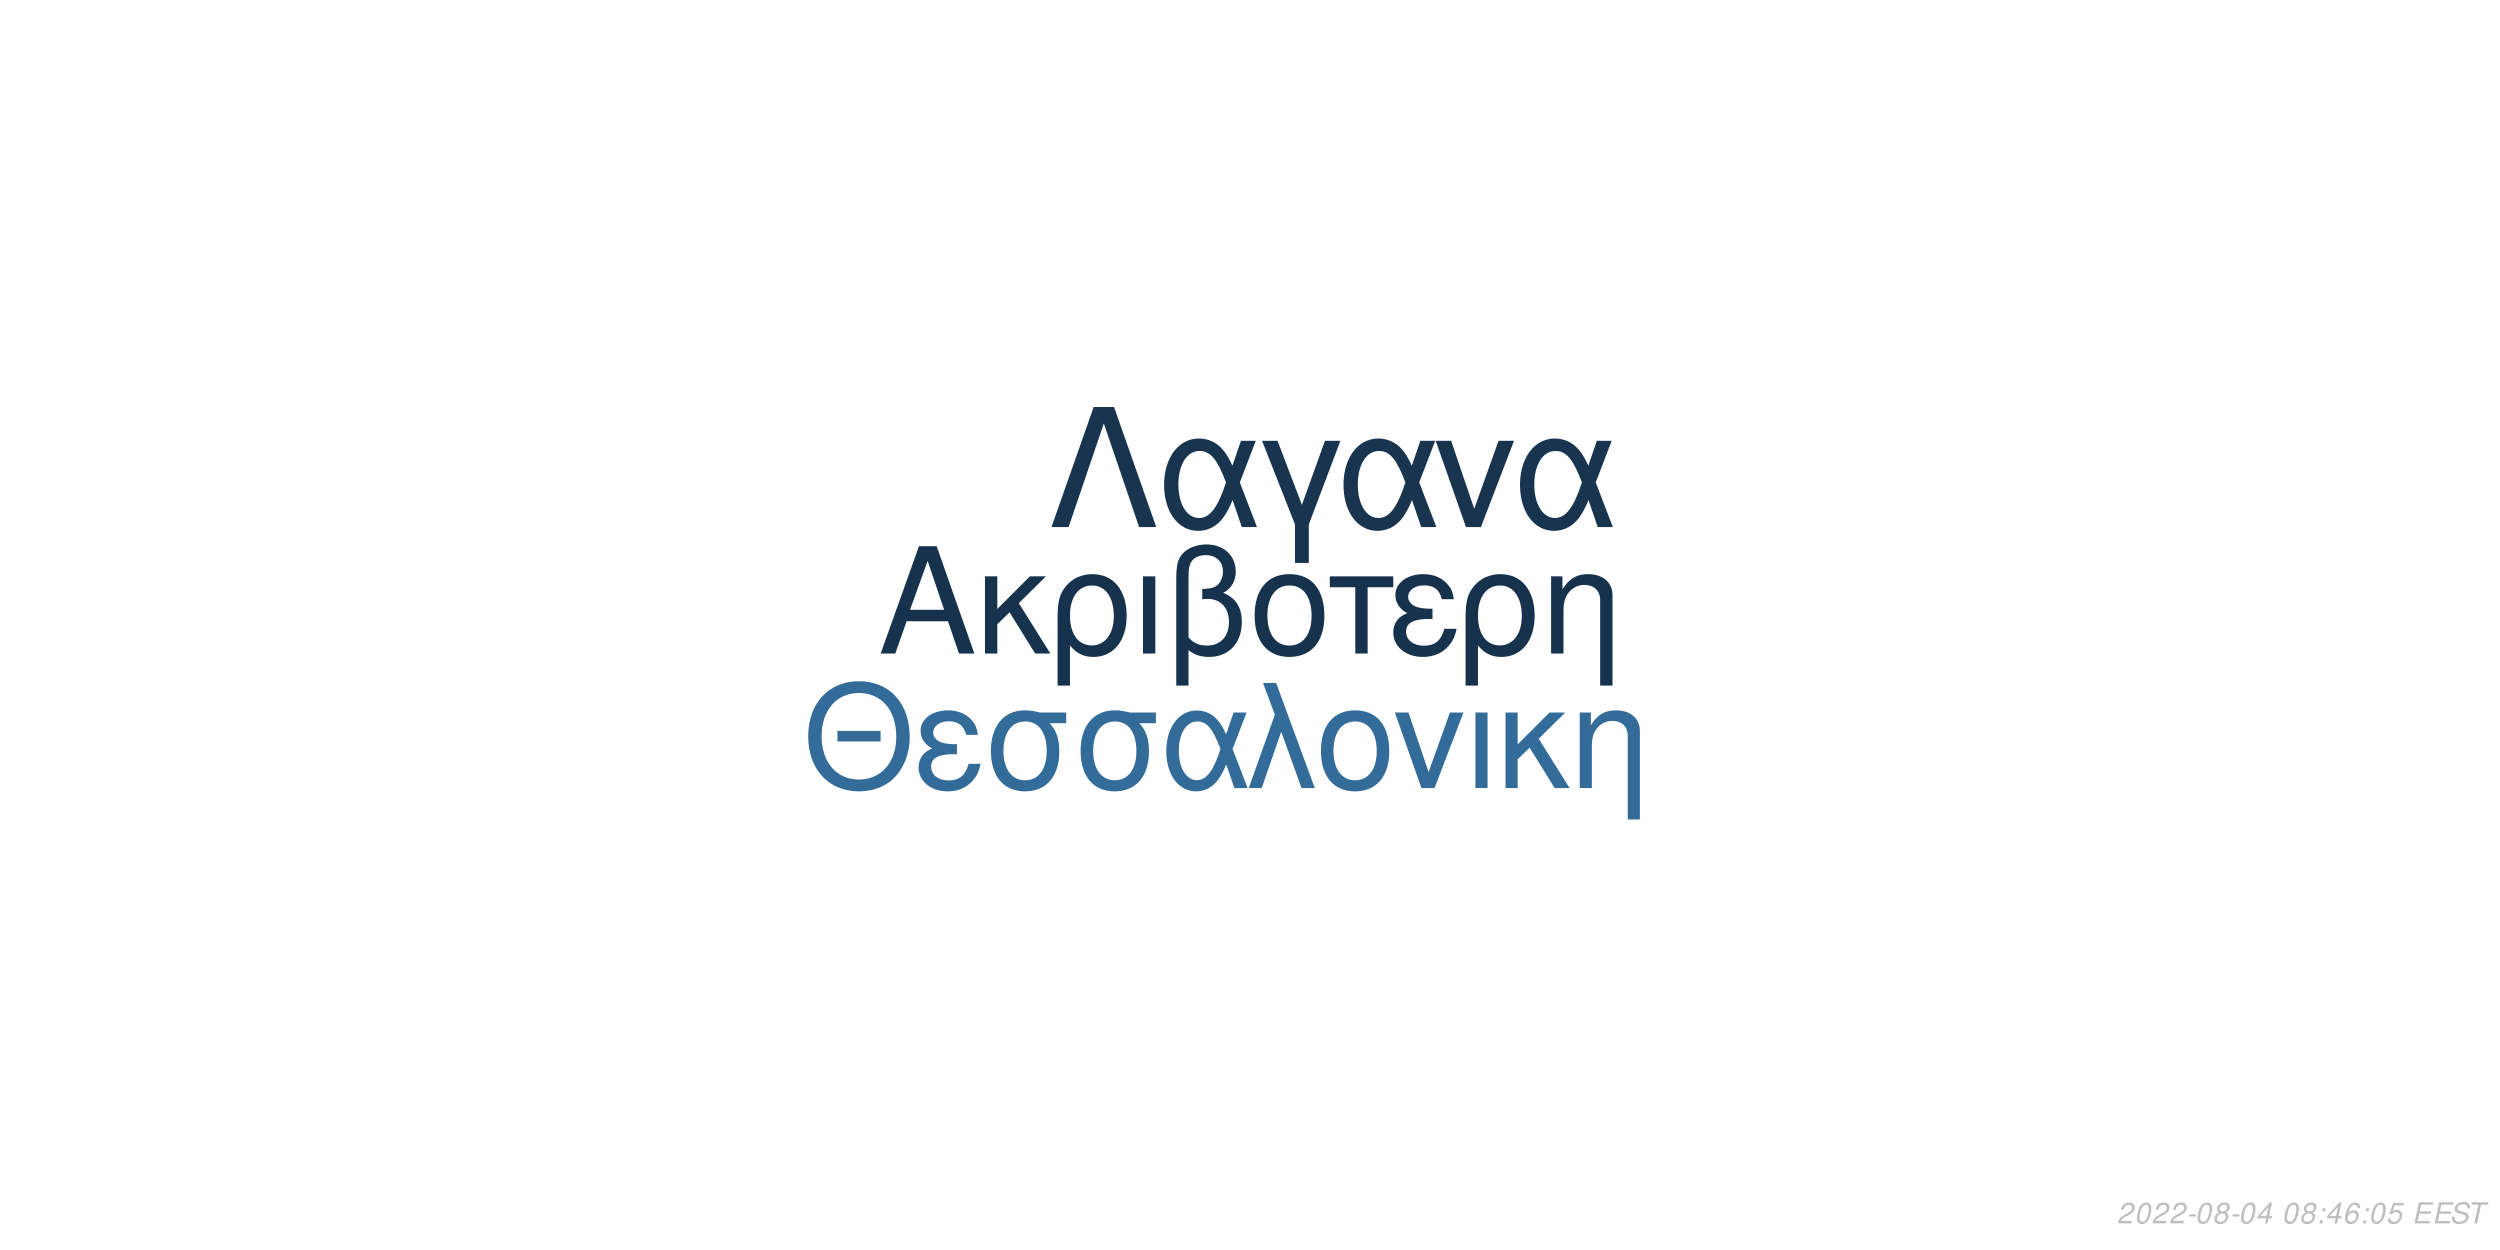
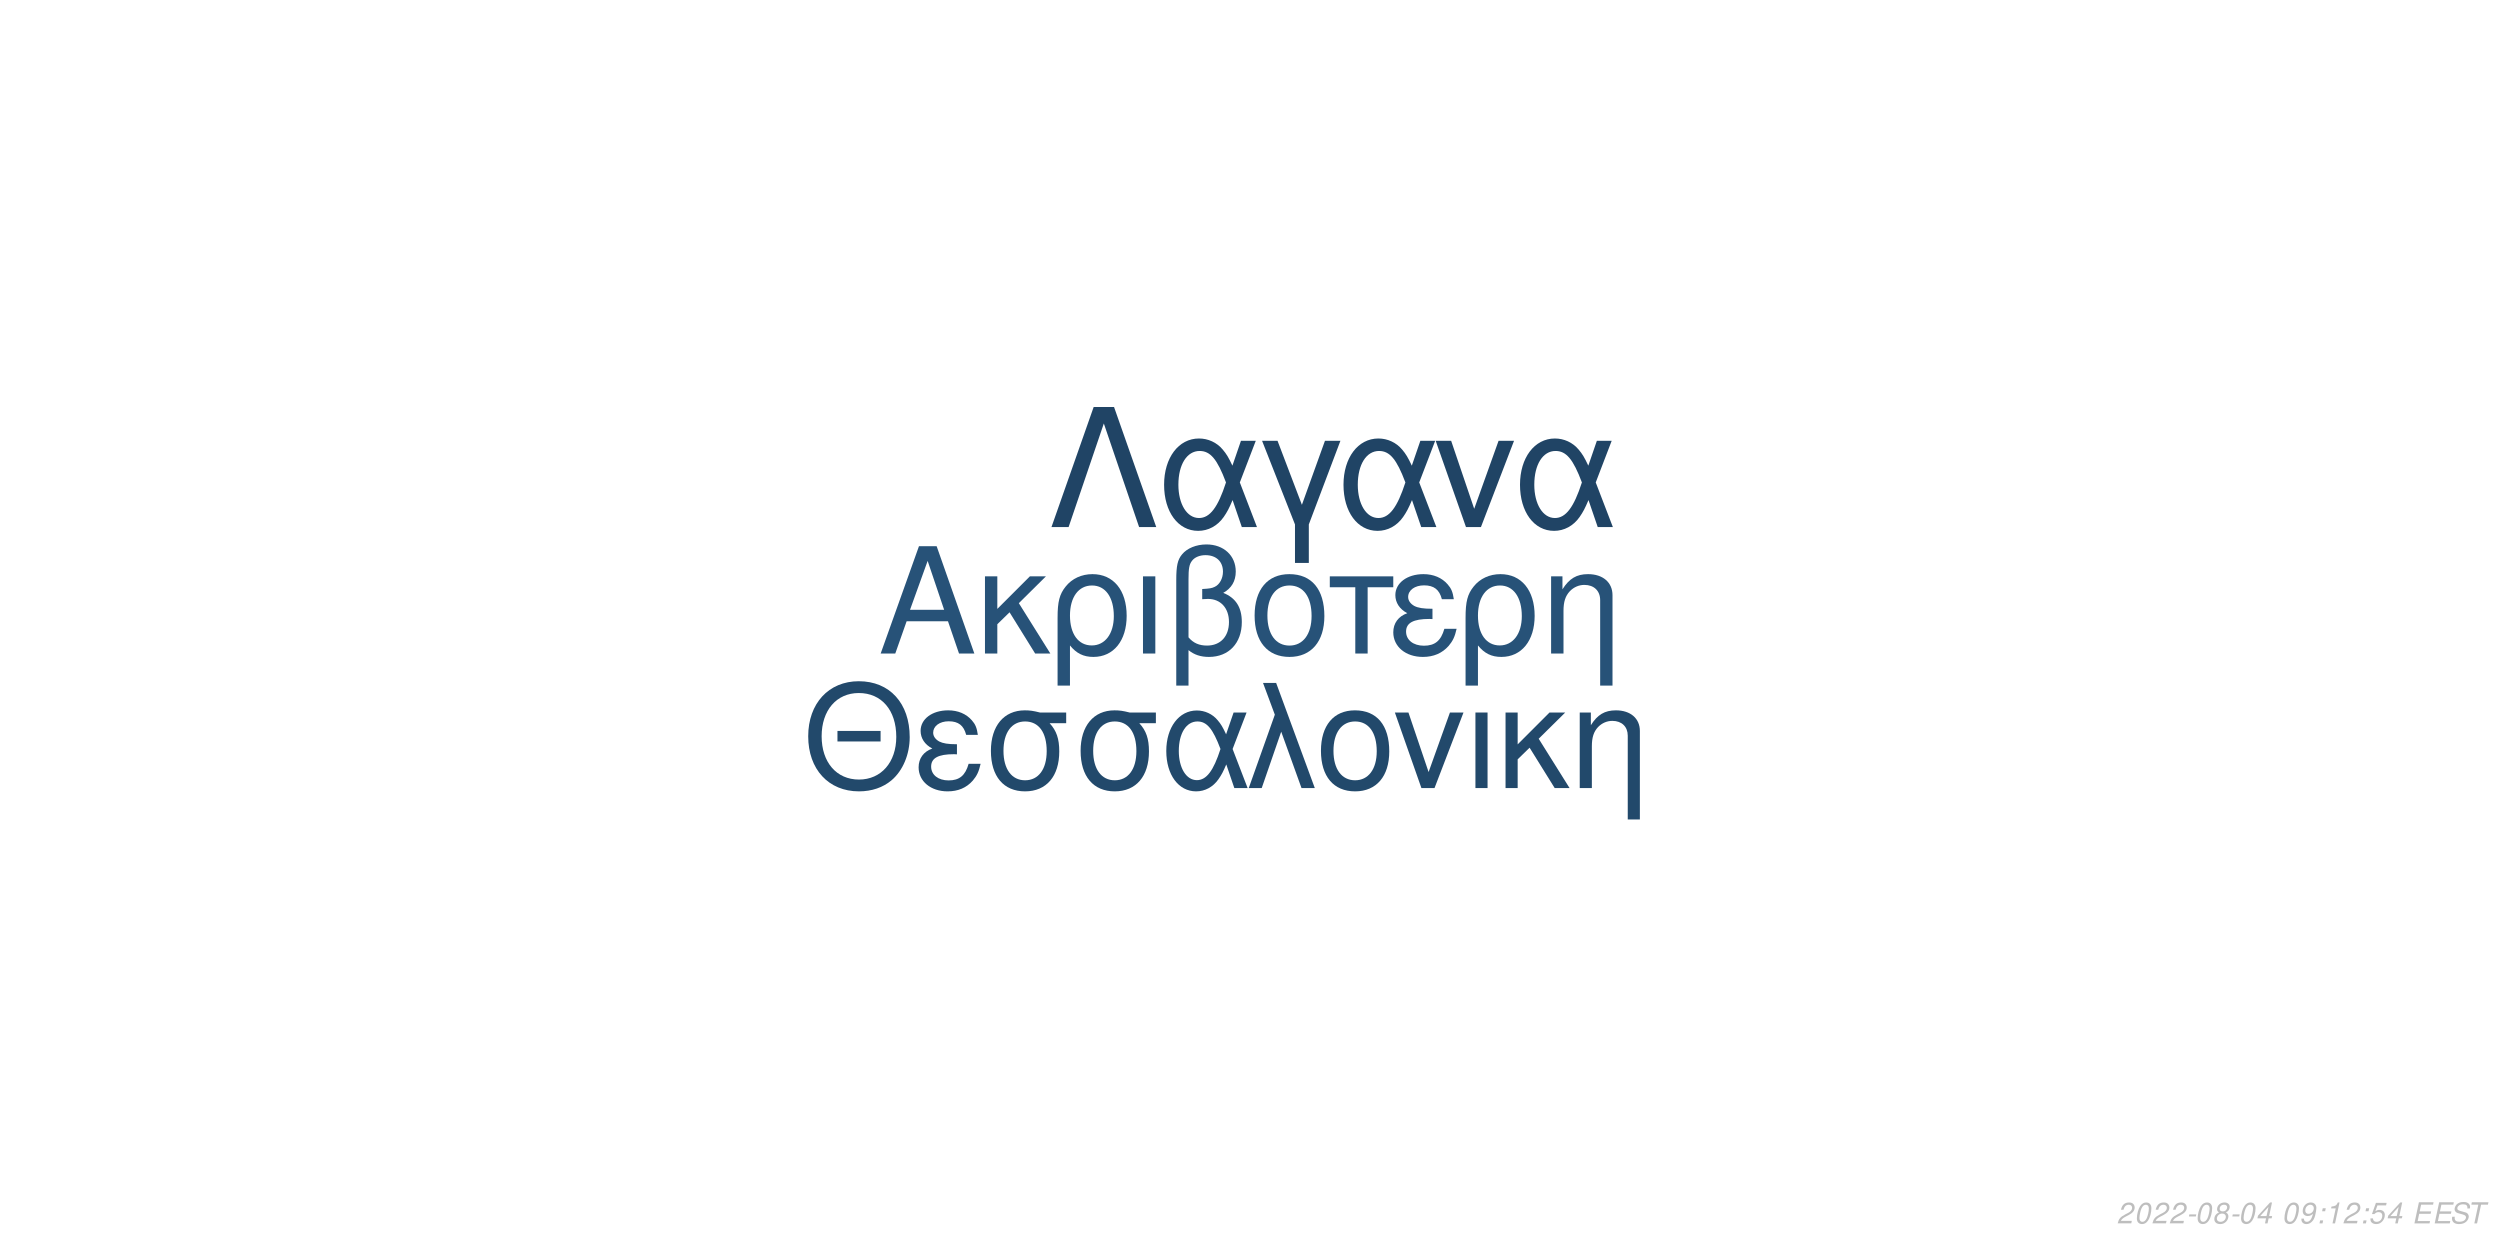
<svg xmlns="http://www.w3.org/2000/svg" xmlns:xlink="http://www.w3.org/1999/xlink" width="864pt" height="432pt" viewBox="0 0 864 432" version="1.1">
  <defs>
    <g>
      <symbol overflow="visible" id="glyph0-0">
        <path style="stroke:none;" d="" />
      </symbol>
      <symbol overflow="visible" id="glyph0-1">
        <path style="stroke:none;" d="M 24.125 -11.141 L 27.938 0 L 33.234 0 L 20.203 -37.094 L 14.094 -37.094 L 0.859 0 L 5.906 0 L 9.828 -11.141 Z M 22.797 -15.109 L 11 -15.109 L 17.094 -32.016 Z M 22.797 -15.109 " />
      </symbol>
      <symbol overflow="visible" id="glyph0-2">
        <path style="stroke:none;" d="M 7.172 -15.422 L 7.172 -26.672 L 2.906 -26.672 L 2.906 0 L 7.172 0 L 7.172 -10.125 L 11.406 -14.25 L 20.25 0 L 25.5 0 L 14.609 -17.406 L 23.969 -26.672 L 18.422 -26.672 Z M 7.172 -15.422 " />
      </symbol>
      <symbol overflow="visible" id="glyph0-3">
        <path style="stroke:none;" d="M 3 11.094 L 7.281 11.094 L 7.281 -2.797 C 9.516 -0.047 11.953 1.172 15.375 1.172 C 22.344 1.172 26.875 -4.422 26.875 -13.031 C 26.875 -21.891 22.297 -27.438 15.062 -27.438 C 11.297 -27.438 7.984 -25.906 5.797 -23.156 C 3.672 -20.516 3 -17.969 3 -12.359 Z M 14.906 -23.516 C 19.547 -23.516 22.438 -19.438 22.438 -12.922 C 22.438 -6.812 19.391 -2.797 14.812 -2.797 C 10.172 -2.797 7.281 -6.766 7.281 -13.125 C 7.281 -19.484 10.234 -23.516 14.906 -23.516 Z M 14.906 -23.516 " />
      </symbol>
      <symbol overflow="visible" id="glyph0-4">
        <path style="stroke:none;" d="M 3.516 0 L 7.781 0 L 7.781 -26.672 L 3.516 -26.672 Z M 3.516 0 " />
      </symbol>
      <symbol overflow="visible" id="glyph0-5">
        <path style="stroke:none;" d="M 4.016 11.094 L 8.25 11.094 L 8.25 -1.172 C 10.172 0.406 12.422 1.172 15.312 1.172 C 22.188 1.172 26.672 -3.609 26.672 -10.891 C 26.672 -15.984 24.578 -19.234 20.25 -20.969 C 23.109 -22.547 24.578 -25.031 24.578 -28.344 C 24.578 -33.844 20.406 -37.703 14.453 -37.703 C 10.938 -37.703 7.734 -36.391 6 -34.25 C 4.484 -32.422 4.016 -30.328 4.016 -25.391 Z M 8.25 -25.656 C 8.25 -29.359 8.5 -30.844 9.469 -32.062 C 10.375 -33.281 12.156 -34 14.094 -34 C 17.812 -34 20.156 -31.812 20.156 -28.297 C 20.156 -25.953 18.984 -23.812 17.297 -23.047 C 16.281 -22.547 15.469 -22.438 12.984 -22.297 L 12.984 -18.781 C 13.734 -18.828 14.344 -18.875 14.969 -18.875 C 19.344 -18.875 22.234 -15.719 22.234 -10.891 C 22.234 -5.906 19.281 -2.75 14.656 -2.75 C 11.953 -2.75 9.922 -3.609 8.25 -5.594 Z M 8.25 -25.656 " />
      </symbol>
      <symbol overflow="visible" id="glyph0-6">
        <path style="stroke:none;" d="M 14.094 -27.438 C 6.562 -27.438 2.094 -22.094 2.094 -13.125 C 2.094 -4.125 6.562 1.172 14.141 1.172 C 21.672 1.172 26.203 -4.172 26.203 -12.922 C 26.203 -22.188 21.828 -27.438 14.094 -27.438 Z M 14.141 -23.516 C 18.938 -23.516 21.781 -19.594 21.781 -12.984 C 21.781 -6.672 18.828 -2.75 14.141 -2.75 C 9.422 -2.75 6.516 -6.672 6.516 -13.125 C 6.516 -19.594 9.422 -23.516 14.141 -23.516 Z M 14.141 -23.516 " />
      </symbol>
      <symbol overflow="visible" id="glyph0-7">
        <path style="stroke:none;" d="M 7.891 0 L 12.156 0 L 12.156 -22.906 L 21.016 -22.906 L 21.016 -26.672 L -0.922 -26.672 L -0.922 -22.906 L 7.891 -22.906 Z M 7.891 0 " />
      </symbol>
      <symbol overflow="visible" id="glyph0-8">
        <path style="stroke:none;" d="M 14.562 -15.469 C 11.344 -15.469 9.562 -15.781 8.297 -16.438 C 6.922 -17.203 6.156 -18.328 6.156 -19.547 C 6.156 -21.891 8.453 -23.562 11.656 -23.562 C 15.062 -23.562 16.953 -22.094 17.812 -18.781 L 21.938 -18.781 C 21.578 -21.266 21.062 -22.5 19.797 -23.922 C 17.812 -26.203 14.906 -27.438 11.453 -27.438 C 5.797 -27.438 1.734 -24.375 1.734 -20.203 C 1.734 -17.609 3.156 -15.375 5.859 -13.938 C 2.797 -12.875 1.016 -10.484 1.016 -7.328 C 1.016 -2.391 5.297 1.172 11.25 1.172 C 14.969 1.172 17.906 -0.109 20.156 -2.641 C 21.578 -4.328 22.297 -5.797 22.906 -8.547 L 18.672 -8.547 C 17.5 -4.422 15.422 -2.703 11.609 -2.703 C 7.938 -2.703 5.438 -4.688 5.438 -7.578 C 5.438 -10.578 7.938 -11.953 13.484 -11.953 C 13.641 -11.953 14.094 -11.953 14.562 -11.906 Z M 14.562 -15.469 " />
      </symbol>
      <symbol overflow="visible" id="glyph0-9">
        <path style="stroke:none;" d="M 3.562 -26.672 L 3.562 0 L 7.844 0 L 7.844 -14.703 C 7.844 -17.906 8.5 -19.891 10.031 -21.531 C 11.406 -22.953 13.188 -23.719 15.062 -23.719 C 18.375 -23.719 20.516 -21.672 20.516 -18.469 L 20.516 11.094 L 24.781 11.094 L 24.781 -20.156 C 24.781 -24.578 21.469 -27.438 16.328 -27.438 C 12.359 -27.438 9.828 -25.906 7.484 -22.188 L 7.484 -26.672 Z M 3.562 -26.672 " />
      </symbol>
      <symbol overflow="visible" id="glyph1-0">
        <path style="stroke:none;" d="" />
      </symbol>
      <symbol overflow="visible" id="glyph1-1">
        <path style="stroke:none;" d="M 26.859 -19.734 L 11.953 -19.734 L 11.953 -16.094 L 26.859 -16.094 Z M 19.328 -36.922 C 8.922 -36.922 1.844 -29.25 1.844 -17.891 C 1.844 -6.484 8.875 1.141 19.391 1.141 C 23.812 1.141 27.703 -0.203 30.641 -2.688 C 34.578 -6.031 36.922 -11.656 36.922 -17.594 C 36.922 -29.297 30 -36.922 19.328 -36.922 Z M 19.328 -32.844 C 27.203 -32.844 32.281 -26.906 32.281 -17.688 C 32.281 -8.922 27.062 -2.938 19.391 -2.938 C 11.609 -2.938 6.484 -8.922 6.484 -17.891 C 6.484 -26.859 11.609 -32.844 19.328 -32.844 Z M 19.328 -32.844 " />
      </symbol>
      <symbol overflow="visible" id="glyph1-2">
        <path style="stroke:none;" d="M 14.25 -15.141 C 11.109 -15.141 9.375 -15.453 8.125 -16.094 C 6.781 -16.844 6.031 -17.938 6.031 -19.141 C 6.031 -21.422 8.266 -23.078 11.406 -23.078 C 14.75 -23.078 16.594 -21.625 17.438 -18.391 L 21.469 -18.391 C 21.125 -20.828 20.625 -22.031 19.391 -23.422 C 17.438 -25.656 14.594 -26.859 11.219 -26.859 C 5.688 -26.859 1.688 -23.875 1.688 -19.781 C 1.688 -17.234 3.094 -15.047 5.734 -13.656 C 2.734 -12.609 1 -10.266 1 -7.172 C 1 -2.344 5.188 1.141 11.016 1.141 C 14.656 1.141 17.547 -0.094 19.734 -2.594 C 21.125 -4.234 21.828 -5.688 22.422 -8.375 L 18.281 -8.375 C 17.141 -4.328 15.094 -2.641 11.359 -2.641 C 7.766 -2.641 5.328 -4.578 5.328 -7.422 C 5.328 -10.359 7.766 -11.703 13.203 -11.703 C 13.359 -11.703 13.797 -11.703 14.25 -11.656 Z M 14.25 -15.141 " />
      </symbol>
      <symbol overflow="visible" id="glyph1-3">
        <path style="stroke:none;" d="M 29 -26.109 L 19.938 -26.109 C 17.594 -26.703 16.438 -26.859 14.703 -26.859 C 7.469 -26.859 2.984 -21.469 2.984 -12.859 C 2.984 -4.031 7.375 1.141 14.797 1.141 C 22.172 1.141 26.609 -4.078 26.609 -12.656 C 26.609 -17.047 25.656 -19.828 23.266 -22.422 L 29 -22.422 Z M 14.797 -23.016 C 19.531 -23.016 22.266 -19.234 22.266 -12.75 C 22.266 -6.531 19.438 -2.688 14.797 -2.688 C 10.172 -2.688 7.328 -6.531 7.328 -12.859 C 7.328 -19.188 10.172 -23.016 14.797 -23.016 Z M 14.797 -23.016 " />
      </symbol>
      <symbol overflow="visible" id="glyph1-4">
        <path style="stroke:none;" d="M 29.344 -26.109 L 24.859 -26.109 L 22.266 -18.578 C 21.125 -21.031 20.484 -22.125 19.328 -23.469 C 17.547 -25.609 14.906 -26.812 12.156 -26.812 C 5.984 -26.812 1.594 -20.984 1.594 -12.812 C 1.594 -4.578 5.828 1.141 11.906 1.141 C 14.953 1.141 17.734 -0.344 19.625 -3.047 C 20.672 -4.531 21.281 -5.688 22.328 -8.172 L 25.109 0 L 29.703 0 L 24.516 -13.5 Z M 20.328 -13.5 C 17.891 -5.922 15.453 -2.734 12.156 -2.734 C 8.516 -2.734 5.922 -6.922 5.922 -12.812 C 5.922 -18.938 8.516 -23.016 12.359 -23.016 C 15.594 -23.016 17.688 -20.531 20.328 -13.5 Z M 20.328 -13.5 " />
      </symbol>
      <symbol overflow="visible" id="glyph1-5">
        <path style="stroke:none;" d="M 1.094 0 L 5.578 0 L 12.312 -19.484 L 19.328 0 L 23.922 0 L 10.562 -36.328 L 6.031 -36.328 L 10.109 -25.359 Z M 1.094 0 " />
      </symbol>
      <symbol overflow="visible" id="glyph1-6">
        <path style="stroke:none;" d="M 13.797 -26.859 C 6.422 -26.859 2.047 -21.625 2.047 -12.859 C 2.047 -4.031 6.422 1.141 13.859 1.141 C 21.234 1.141 25.656 -4.078 25.656 -12.656 C 25.656 -21.719 21.375 -26.859 13.797 -26.859 Z M 13.859 -23.016 C 18.531 -23.016 21.328 -19.188 21.328 -12.703 C 21.328 -6.531 18.438 -2.688 13.859 -2.688 C 9.219 -2.688 6.375 -6.531 6.375 -12.859 C 6.375 -19.188 9.219 -23.016 13.859 -23.016 Z M 13.859 -23.016 " />
      </symbol>
      <symbol overflow="visible" id="glyph1-7">
        <path style="stroke:none;" d="M 14.297 0 L 24.312 -26.109 L 19.625 -26.109 L 12.25 -5.531 L 5.281 -26.109 L 0.594 -26.109 L 9.766 0 Z M 14.297 0 " />
      </symbol>
      <symbol overflow="visible" id="glyph1-8">
        <path style="stroke:none;" d="M 3.438 0 L 7.625 0 L 7.625 -26.109 L 3.438 -26.109 Z M 3.438 0 " />
      </symbol>
      <symbol overflow="visible" id="glyph1-9">
        <path style="stroke:none;" d="M 7.031 -15.094 L 7.031 -26.109 L 2.844 -26.109 L 2.844 0 L 7.031 0 L 7.031 -9.922 L 11.156 -13.953 L 19.828 0 L 24.969 0 L 14.297 -17.047 L 23.469 -26.109 L 18.031 -26.109 Z M 7.031 -15.094 " />
      </symbol>
      <symbol overflow="visible" id="glyph1-10">
        <path style="stroke:none;" d="M 3.484 -26.109 L 3.484 0 L 7.672 0 L 7.672 -14.406 C 7.672 -17.547 8.328 -19.484 9.812 -21.078 C 11.156 -22.469 12.906 -23.219 14.75 -23.219 C 17.984 -23.219 20.078 -21.234 20.078 -18.094 L 20.078 10.859 L 24.266 10.859 L 24.266 -19.734 C 24.266 -24.062 21.031 -26.859 16 -26.859 C 12.109 -26.859 9.609 -25.359 7.328 -21.719 L 7.328 -26.109 Z M 3.484 -26.109 " />
      </symbol>
      <symbol overflow="visible" id="glyph2-0">
        <path style="stroke:none;" d="" />
      </symbol>
      <symbol overflow="visible" id="glyph2-1">
        <path style="stroke:none;" d="M 22.531 -41.484 L 15.484 -41.484 L 0.906 0 L 6.828 0 L 19 -35.797 L 31.188 0 L 37.109 0 Z M 22.531 -41.484 " />
      </symbol>
      <symbol overflow="visible" id="glyph2-2">
        <path style="stroke:none;" d="M 33.516 -29.812 L 28.391 -29.812 L 25.438 -21.219 C 24.125 -24.016 23.391 -25.266 22.078 -26.797 C 20.031 -29.25 17.016 -30.609 13.891 -30.609 C 6.828 -30.609 1.828 -23.953 1.828 -14.625 C 1.828 -5.234 6.656 1.312 13.594 1.312 C 17.078 1.312 20.266 -0.391 22.422 -3.469 C 23.609 -5.172 24.297 -6.484 25.5 -9.328 L 28.688 0 L 33.922 0 L 28 -15.422 Z M 23.219 -15.422 C 20.422 -6.766 17.641 -3.125 13.891 -3.125 C 9.734 -3.125 6.766 -7.906 6.766 -14.625 C 6.766 -21.625 9.734 -26.297 14.109 -26.297 C 17.812 -26.297 20.203 -23.453 23.219 -15.422 Z M 23.219 -15.422 " />
      </symbol>
      <symbol overflow="visible" id="glyph2-3">
        <path style="stroke:none;" d="M 12.062 12.406 L 16.844 12.406 L 16.844 -0.906 L 27.766 -29.812 L 22.422 -29.812 L 14.453 -7.688 L 6.031 -29.812 L 0.688 -29.812 L 12.062 -0.906 Z M 12.062 12.406 " />
      </symbol>
      <symbol overflow="visible" id="glyph2-4">
        <path style="stroke:none;" d="M 16.328 0 L 27.766 -29.812 L 22.422 -29.812 L 14 -6.312 L 6.031 -29.812 L 0.688 -29.812 L 11.156 0 Z M 16.328 0 " />
      </symbol>
      <symbol overflow="visible" id="glyph3-0">
        <path style="stroke:none;" d="" />
      </symbol>
      <symbol overflow="visible" id="glyph3-1">
        <path style="stroke:none;" d="M 5.234 -0.875 L 1.469 -0.875 C 1.641 -1.375 2.203 -1.891 3.109 -2.344 L 4.234 -2.938 C 5.562 -3.625 6.219 -4.469 6.219 -5.484 C 6.219 -5.938 6.062 -6.359 5.797 -6.656 C 5.469 -7.047 4.984 -7.234 4.312 -7.234 C 2.766 -7.234 1.891 -6.453 1.484 -4.734 L 2.375 -4.734 C 2.484 -5.188 2.609 -5.484 2.797 -5.75 C 3.094 -6.203 3.609 -6.453 4.188 -6.453 C 4.891 -6.453 5.344 -6.031 5.344 -5.375 C 5.344 -4.703 4.859 -4.094 4.016 -3.656 L 2.984 -3.125 C 1.234 -2.188 0.797 -1.656 0.344 -0.016 L 5.047 -0.016 Z M 5.234 -0.875 " />
      </symbol>
      <symbol overflow="visible" id="glyph3-2">
        <path style="stroke:none;" d="M 4.203 -7.234 C 3.375 -7.234 2.688 -6.812 2.125 -5.984 C 1.484 -5.047 0.984 -3.188 0.984 -1.734 C 0.984 -1.109 1.172 -0.562 1.484 -0.266 C 1.797 0.047 2.281 0.234 2.766 0.234 C 3.625 0.234 4.281 -0.156 4.859 -1.016 C 5.516 -1.953 6 -3.797 6 -5.266 C 6 -6.5 5.328 -7.234 4.203 -7.234 Z M 4.094 -6.453 C 4.734 -6.453 5.125 -5.984 5.125 -5.156 C 5.125 -4.203 4.781 -2.625 4.406 -1.812 C 3.984 -0.938 3.516 -0.547 2.875 -0.547 C 2.25 -0.547 1.875 -1.031 1.875 -1.828 C 1.875 -2.797 2.203 -4.344 2.594 -5.203 C 2.984 -6.047 3.453 -6.453 4.094 -6.453 Z M 4.094 -6.453 " />
      </symbol>
      <symbol overflow="visible" id="glyph3-3">
        <path style="stroke:none;" d="M 3.516 -3.125 L 1.125 -3.125 L 0.969 -2.406 L 3.359 -2.406 Z M 3.516 -3.125 " />
      </symbol>
      <symbol overflow="visible" id="glyph3-4">
        <path style="stroke:none;" d="M 4.766 -3.797 C 5.078 -3.969 5.234 -4.078 5.438 -4.234 C 5.812 -4.594 6.062 -5.172 6.062 -5.734 C 6.062 -6.625 5.344 -7.234 4.266 -7.234 C 2.812 -7.234 1.703 -6.219 1.703 -4.875 C 1.703 -4.406 1.875 -4.125 2.359 -3.812 C 1.297 -3.312 0.75 -2.516 0.75 -1.469 C 0.75 -0.438 1.547 0.234 2.812 0.234 C 3.656 0.234 4.359 -0.094 4.938 -0.734 C 5.359 -1.234 5.609 -1.859 5.609 -2.438 C 5.609 -3.047 5.312 -3.516 4.766 -3.797 Z M 4.109 -6.453 C 4.797 -6.453 5.188 -6.125 5.188 -5.578 C 5.188 -5.266 5.062 -4.922 4.859 -4.672 C 4.562 -4.312 4.188 -4.156 3.656 -4.156 C 2.984 -4.156 2.594 -4.453 2.594 -4.984 C 2.594 -5.859 3.203 -6.453 4.109 -6.453 Z M 3.453 -3.406 C 4.234 -3.406 4.734 -2.984 4.734 -2.312 C 4.734 -1.312 3.922 -0.547 2.875 -0.547 C 2.125 -0.547 1.625 -0.969 1.625 -1.625 C 1.625 -2.609 2.438 -3.406 3.453 -3.406 Z M 3.453 -3.406 " />
      </symbol>
      <symbol overflow="visible" id="glyph3-5">
        <path style="stroke:none;" d="M 3.625 -1.75 L 3.266 0 L 4.141 0 L 4.516 -1.75 L 5.562 -1.75 L 5.734 -2.531 L 4.688 -2.531 L 5.688 -7.234 L 5.016 -7.234 L 0.844 -2.672 L 0.641 -1.75 Z M 3.797 -2.531 L 1.594 -2.531 L 4.469 -5.703 Z M 3.797 -2.531 " />
      </symbol>
      <symbol overflow="visible" id="glyph3-6">
        <path style="stroke:none;" d="" />
      </symbol>
      <symbol overflow="visible" id="glyph3-7">
+         <path style="stroke:none;" d="M 0.844 -1.656 C 0.844 -1.547 0.844 -1.438 0.844 -1.375 C 0.844 -0.406 1.531 0.234 2.578 0.234 C 3.203 0.234 3.766 0.016 4.297 -0.438 C 4.938 -1 5.312 -1.656 5.594 -2.719 C 5.844 -3.672 6.016 -4.766 6.016 -5.375 C 6.016 -5.844 5.844 -6.328 5.547 -6.656 C 5.203 -7.031 4.703 -7.234 4.062 -7.234 C 2.516 -7.234 1.297 -5.938 1.297 -4.266 C 1.297 -3.203 1.984 -2.547 3.047 -2.547 C 3.484 -2.547 3.953 -2.672 4.281 -2.891 C 4.406 -2.984 4.547 -3.078 4.828 -3.344 C 4.438 -1.484 3.703 -0.547 2.703 -0.547 C 2.109 -0.547 1.719 -0.938 1.719 -1.547 L 1.719 -1.656 Z M 3.953 -6.453 C 4.625 -6.453 5.141 -5.953 5.141 -5.281 C 5.141 -4.188 4.312 -3.312 3.297 -3.312 C 2.594 -3.312 2.172 -3.734 2.172 -4.453 C 2.172 -5.562 2.984 -6.453 3.953 -6.453 Z M 3.953 -6.453 " />
+       </symbol>
+       <symbol overflow="visible" id="glyph3-8">
        <path style="stroke:none;" d="M 2.359 -1.031 L 1.312 -1.031 L 1.094 0 L 2.141 0 Z M 3.266 -5.234 L 2.219 -5.234 L 2 -4.203 L 3.047 -4.203 Z M 3.266 -5.234 " />
      </symbol>
-       <symbol overflow="visible" id="glyph3-8">
-         <path style="stroke:none;" d="M 6.125 -5.344 L 6.141 -5.625 C 6.141 -6.609 5.453 -7.234 4.391 -7.234 C 3.438 -7.234 2.641 -6.719 2.016 -5.703 C 1.422 -4.781 0.938 -2.953 0.938 -1.688 C 0.938 -0.516 1.688 0.234 2.859 0.234 C 3.703 0.234 4.438 -0.156 5 -0.875 C 5.406 -1.422 5.672 -2.156 5.672 -2.766 C 5.672 -3.812 4.969 -4.5 3.906 -4.5 C 3.234 -4.5 2.672 -4.234 2.094 -3.625 C 2.406 -5.375 3.234 -6.453 4.25 -6.453 C 4.703 -6.453 5.062 -6.234 5.172 -5.844 C 5.203 -5.719 5.234 -5.578 5.25 -5.344 Z M 3.656 -3.734 C 4.344 -3.734 4.797 -3.281 4.797 -2.625 C 4.797 -1.469 3.984 -0.547 2.984 -0.547 C 2.297 -0.547 1.812 -1.047 1.812 -1.766 C 1.812 -2.859 2.625 -3.734 3.656 -3.734 Z M 3.656 -3.734 " />
+       <symbol overflow="visible" id="glyph3-9">
+         <path style="stroke:none;" d="M 3.703 -5.188 L 2.594 0 L 3.469 0 L 5.016 -7.234 L 4.438 -7.234 C 3.906 -6.156 3.688 -6.016 2.234 -5.812 L 2.109 -5.188 Z M 3.703 -5.188 " />
      </symbol>
-       <symbol overflow="visible" id="glyph3-9">
+       <symbol overflow="visible" id="glyph3-10">
        <path style="stroke:none;" d="M 6.297 -7.094 L 2.594 -7.094 L 1.234 -3.234 L 2.047 -3.234 C 2.656 -3.766 2.938 -3.906 3.531 -3.906 C 4.328 -3.906 4.797 -3.453 4.797 -2.688 C 4.797 -1.438 3.969 -0.547 2.828 -0.547 C 2.031 -0.547 1.609 -0.938 1.578 -1.734 L 0.703 -1.734 L 0.703 -1.516 C 0.703 -0.938 0.844 -0.547 1.188 -0.266 C 1.562 0.062 2.078 0.234 2.703 0.234 C 3.656 0.234 4.391 -0.156 4.984 -0.922 C 5.422 -1.5 5.672 -2.234 5.672 -2.953 C 5.672 -4 4.938 -4.672 3.812 -4.672 C 3.328 -4.672 2.906 -4.547 2.406 -4.234 L 3.109 -6.219 L 6.109 -6.219 Z M 6.297 -7.094 " />
      </symbol>
-       <symbol overflow="visible" id="glyph3-10">
+       <symbol overflow="visible" id="glyph3-11">
        <path style="stroke:none;" d="M 2.547 -3.312 L 6.5 -3.312 L 6.688 -4.141 L 2.719 -4.141 L 3.219 -6.469 L 7.344 -6.469 L 7.516 -7.297 L 2.453 -7.297 L 0.906 0 L 6.125 0 L 6.297 -0.812 L 2.016 -0.812 Z M 2.547 -3.312 " />
      </symbol>
-       <symbol overflow="visible" id="glyph3-11">
+       <symbol overflow="visible" id="glyph3-12">
        <path style="stroke:none;" d="M 7.062 -5.156 C 7.125 -5.438 7.141 -5.562 7.141 -5.703 C 7.141 -6.156 6.938 -6.594 6.594 -6.891 C 6.188 -7.25 5.656 -7.406 4.875 -7.406 C 3.844 -7.406 3.047 -7.125 2.5 -6.562 C 2.094 -6.141 1.781 -5.438 1.781 -4.922 C 1.781 -4.297 2.219 -3.766 2.891 -3.562 L 4.594 -3.094 C 5.406 -2.859 5.734 -2.578 5.734 -2.094 C 5.734 -1.781 5.547 -1.406 5.266 -1.141 C 4.844 -0.766 4.266 -0.578 3.453 -0.578 C 2.328 -0.578 1.812 -0.984 1.812 -1.906 C 1.812 -2.047 1.812 -2.125 1.844 -2.312 L 0.984 -2.312 C 0.906 -2.062 0.891 -1.906 0.891 -1.688 C 0.891 -0.484 1.797 0.234 3.297 0.234 C 4.359 0.234 5.234 -0.062 5.812 -0.609 C 6.344 -1.078 6.688 -1.797 6.688 -2.375 C 6.688 -2.641 6.609 -2.906 6.453 -3.156 C 6.234 -3.5 5.938 -3.703 5.469 -3.828 L 3.75 -4.312 C 2.984 -4.547 2.734 -4.734 2.734 -5.188 C 2.734 -5.547 2.875 -5.844 3.188 -6.109 C 3.547 -6.438 4.031 -6.594 4.703 -6.594 C 5.266 -6.594 5.688 -6.484 5.906 -6.297 C 6.094 -6.125 6.219 -5.797 6.219 -5.516 C 6.219 -5.422 6.203 -5.344 6.188 -5.156 Z M 7.062 -5.156 " />
      </symbol>
-       <symbol overflow="visible" id="glyph3-12">
+       <symbol overflow="visible" id="glyph3-13">
        <path style="stroke:none;" d="M 4.938 -6.469 L 7.312 -6.469 L 7.484 -7.297 L 1.75 -7.297 L 1.578 -6.469 L 3.984 -6.469 L 2.609 0 L 3.547 0 Z M 4.938 -6.469 " />
      </symbol>
    </g>
  </defs>
  <g id="surface1">
    <rect x="0" y="0" width="864" height="432" style="fill:rgb(100%,100%,100%);fill-opacity:1;stroke:none;" />
-     <g style="fill:rgb(8.627%,19.608%,29.804%);fill-opacity:1;">
+     <g style="fill:rgb(15.294%,32.157%,47.059%);fill-opacity:1;">
      <use xlink:href="#glyph0-1" x="303.5" y="225.861" />
      <use xlink:href="#glyph0-2" x="337.5" y="225.861" />
      <use xlink:href="#glyph0-3" x="362.5" y="225.861" />
      <use xlink:href="#glyph0-4" x="391.5" y="225.861" />
      <use xlink:href="#glyph0-5" x="402.5" y="225.861" />
      <use xlink:href="#glyph0-6" x="431.5" y="225.861" />
      <use xlink:href="#glyph0-7" x="460.5" y="225.861" />
      <use xlink:href="#glyph0-8" x="480.5" y="225.861" />
      <use xlink:href="#glyph0-3" x="503.5" y="225.861" />
      <use xlink:href="#glyph0-9" x="532.5" y="225.861" />
    </g>
-     <g style="fill:rgb(20%,41.961%,60%);fill-opacity:1;">
+     <g style="fill:rgb(13.333%,28.627%,41.961%);fill-opacity:1;">
      <use xlink:href="#glyph1-1" x="277.473" y="272.354" />
      <use xlink:href="#glyph1-2" x="316.473" y="272.354" />
      <use xlink:href="#glyph1-3" x="339.473" y="272.354" />
      <use xlink:href="#glyph1-3" x="370.473" y="272.354" />
      <use xlink:href="#glyph1-4" x="401.473" y="272.354" />
      <use xlink:href="#glyph1-5" x="430.473" y="272.354" />
      <use xlink:href="#glyph1-6" x="454.473" y="272.354" />
      <use xlink:href="#glyph1-7" x="481.473" y="272.354" />
      <use xlink:href="#glyph1-8" x="506.473" y="272.354" />
      <use xlink:href="#glyph1-9" x="517.473" y="272.354" />
      <use xlink:href="#glyph1-10" x="542.473" y="272.354" />
    </g>
-     <g style="fill:rgb(9.412%,20.392%,30.98%);fill-opacity:1;">
+     <g style="fill:rgb(12.549%,26.667%,39.608%);fill-opacity:1;">
      <use xlink:href="#glyph2-1" x="362.484" y="182.152" />
      <use xlink:href="#glyph2-2" x="400.484" y="182.152" />
      <use xlink:href="#glyph2-3" x="435.484" y="182.152" />
      <use xlink:href="#glyph2-2" x="462.484" y="182.152" />
      <use xlink:href="#glyph2-4" x="495.484" y="182.152" />
      <use xlink:href="#glyph2-2" x="523.484" y="182.152" />
    </g>
    <g style="fill:rgb(74.51%,74.51%,74.51%);fill-opacity:1;">
      <use xlink:href="#glyph3-1" x="731.52" y="422.81" />
      <use xlink:href="#glyph3-2" x="737.52" y="422.81" />
      <use xlink:href="#glyph3-1" x="743.52" y="422.81" />
      <use xlink:href="#glyph3-1" x="749.52" y="422.81" />
      <use xlink:href="#glyph3-3" x="755.52" y="422.81" />
      <use xlink:href="#glyph3-2" x="758.52" y="422.81" />
      <use xlink:href="#glyph3-4" x="764.52" y="422.81" />
      <use xlink:href="#glyph3-3" x="770.52" y="422.81" />
      <use xlink:href="#glyph3-2" x="773.52" y="422.81" />
      <use xlink:href="#glyph3-5" x="779.52" y="422.81" />
      <use xlink:href="#glyph3-6" x="785.52" y="422.81" />
      <use xlink:href="#glyph3-2" x="788.52" y="422.81" />
-       <use xlink:href="#glyph3-4" x="794.52" y="422.81" />
-       <use xlink:href="#glyph3-7" x="800.52" y="422.81" />
-       <use xlink:href="#glyph3-5" x="803.52" y="422.81" />
-       <use xlink:href="#glyph3-8" x="809.52" y="422.81" />
-       <use xlink:href="#glyph3-7" x="815.52" y="422.81" />
-       <use xlink:href="#glyph3-2" x="818.52" y="422.81" />
-       <use xlink:href="#glyph3-9" x="824.52" y="422.81" />
+       <use xlink:href="#glyph3-7" x="794.52" y="422.81" />
+       <use xlink:href="#glyph3-8" x="800.52" y="422.81" />
+       <use xlink:href="#glyph3-9" x="803.52" y="422.81" />
+       <use xlink:href="#glyph3-1" x="809.52" y="422.81" />
+       <use xlink:href="#glyph3-8" x="815.52" y="422.81" />
+       <use xlink:href="#glyph3-10" x="818.52" y="422.81" />
+       <use xlink:href="#glyph3-5" x="824.52" y="422.81" />
      <use xlink:href="#glyph3-6" x="830.52" y="422.81" />
-       <use xlink:href="#glyph3-10" x="833.52" y="422.81" />
-       <use xlink:href="#glyph3-10" x="840.52" y="422.81" />
-       <use xlink:href="#glyph3-11" x="846.52" y="422.81" />
-       <use xlink:href="#glyph3-12" x="852.52" y="422.81" />
+       <use xlink:href="#glyph3-11" x="833.52" y="422.81" />
+       <use xlink:href="#glyph3-11" x="840.52" y="422.81" />
+       <use xlink:href="#glyph3-12" x="846.52" y="422.81" />
+       <use xlink:href="#glyph3-13" x="852.52" y="422.81" />
    </g>
  </g>
</svg>
